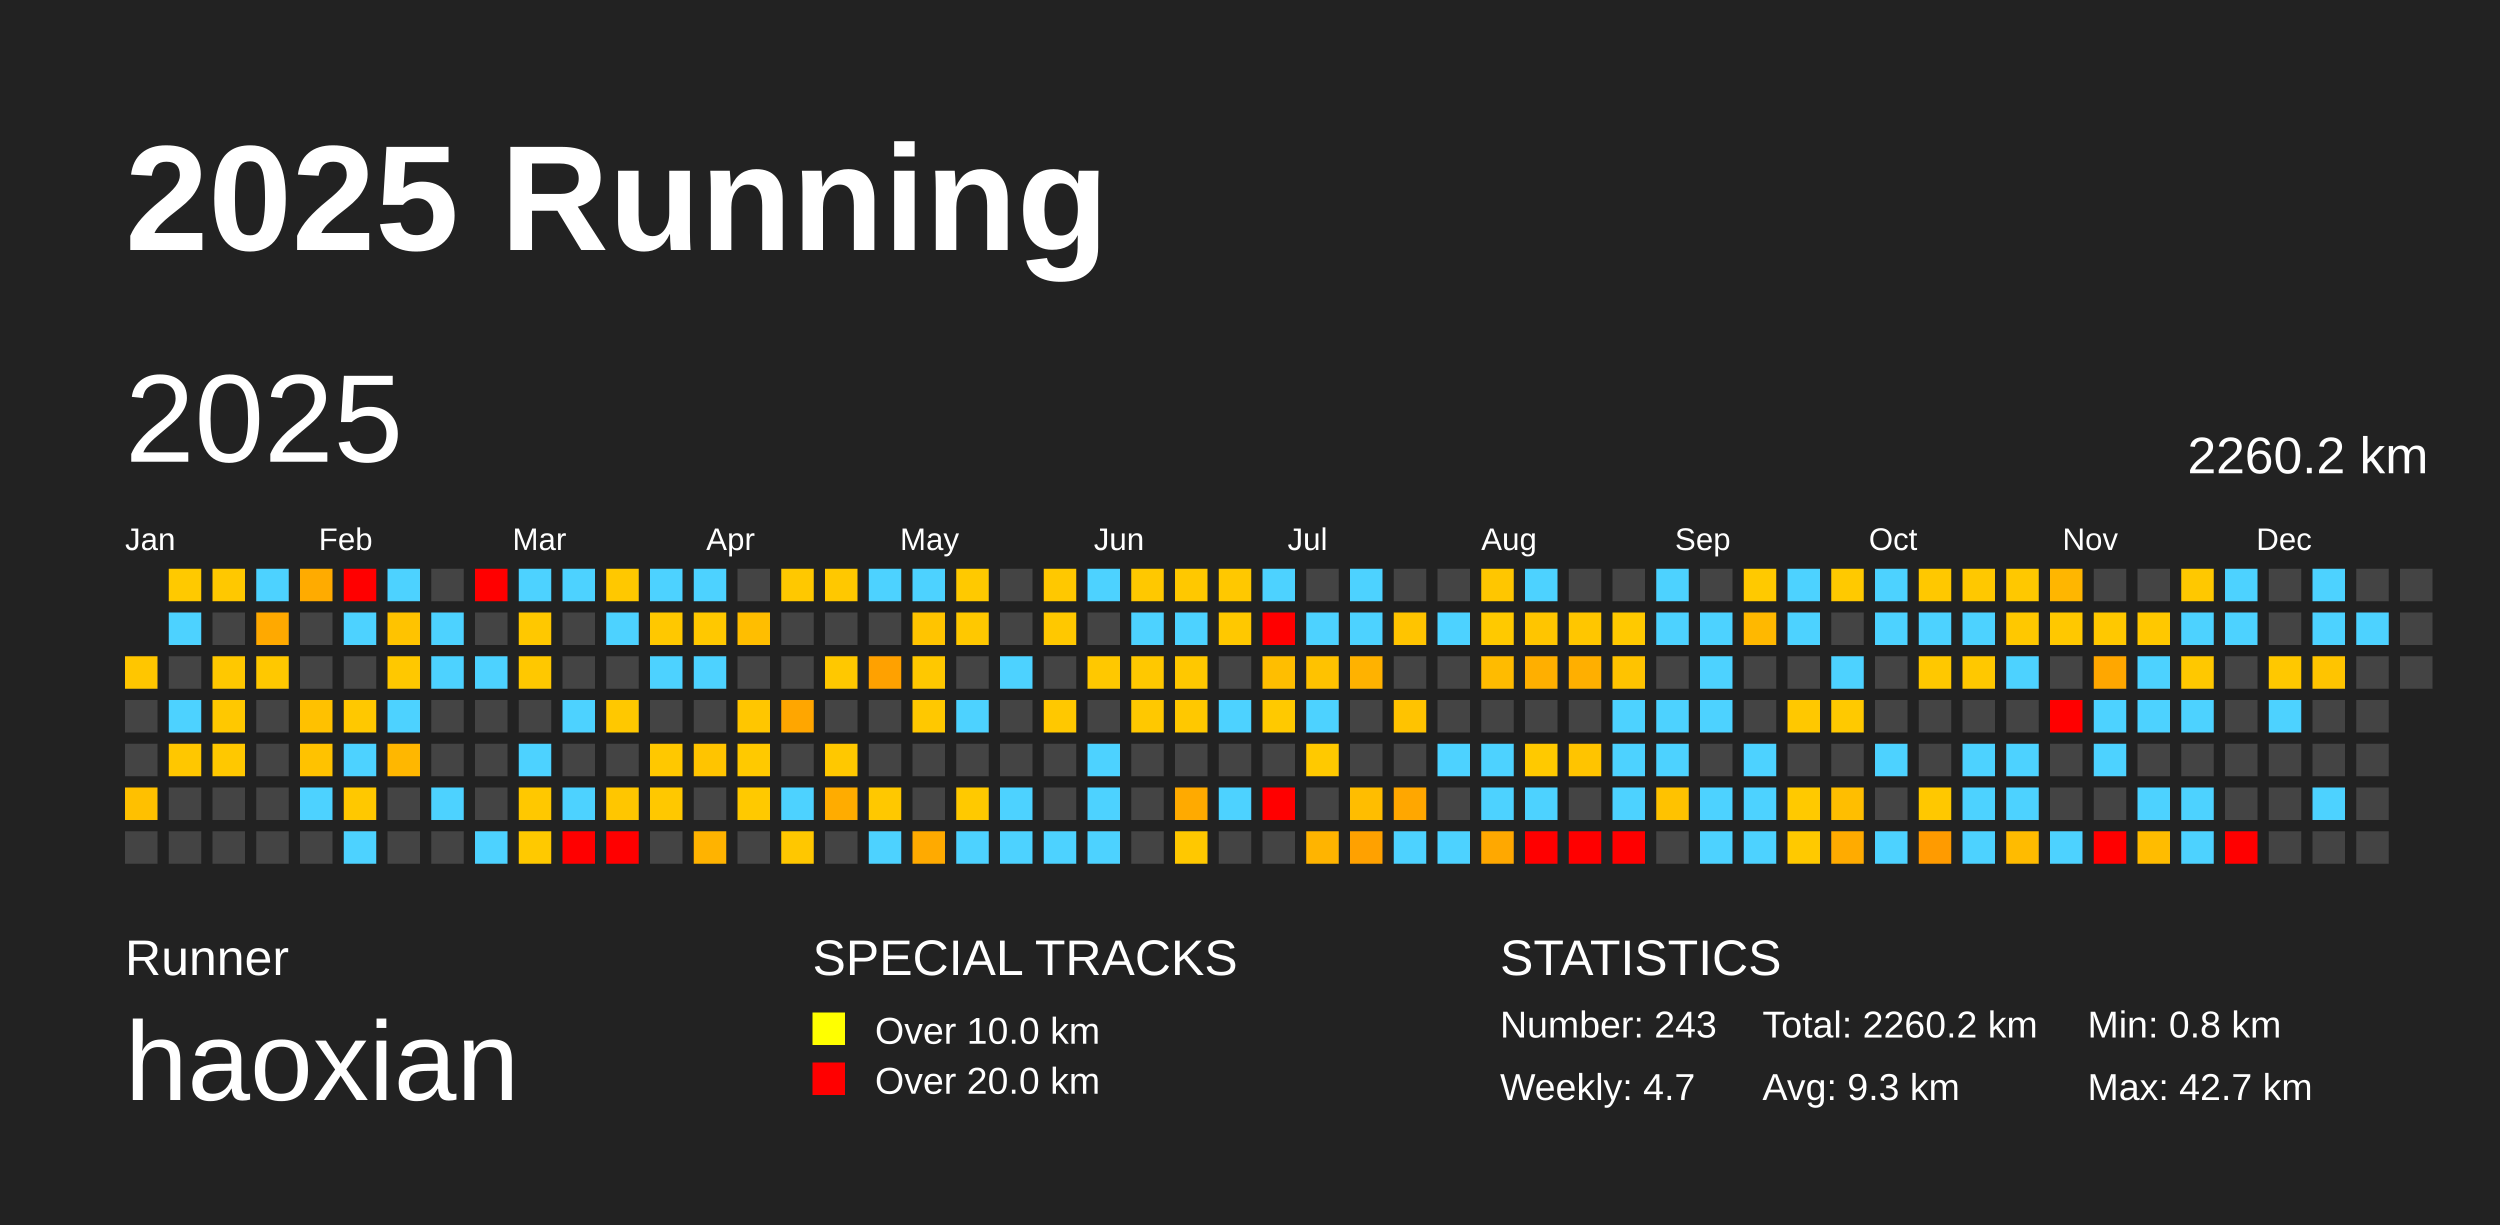
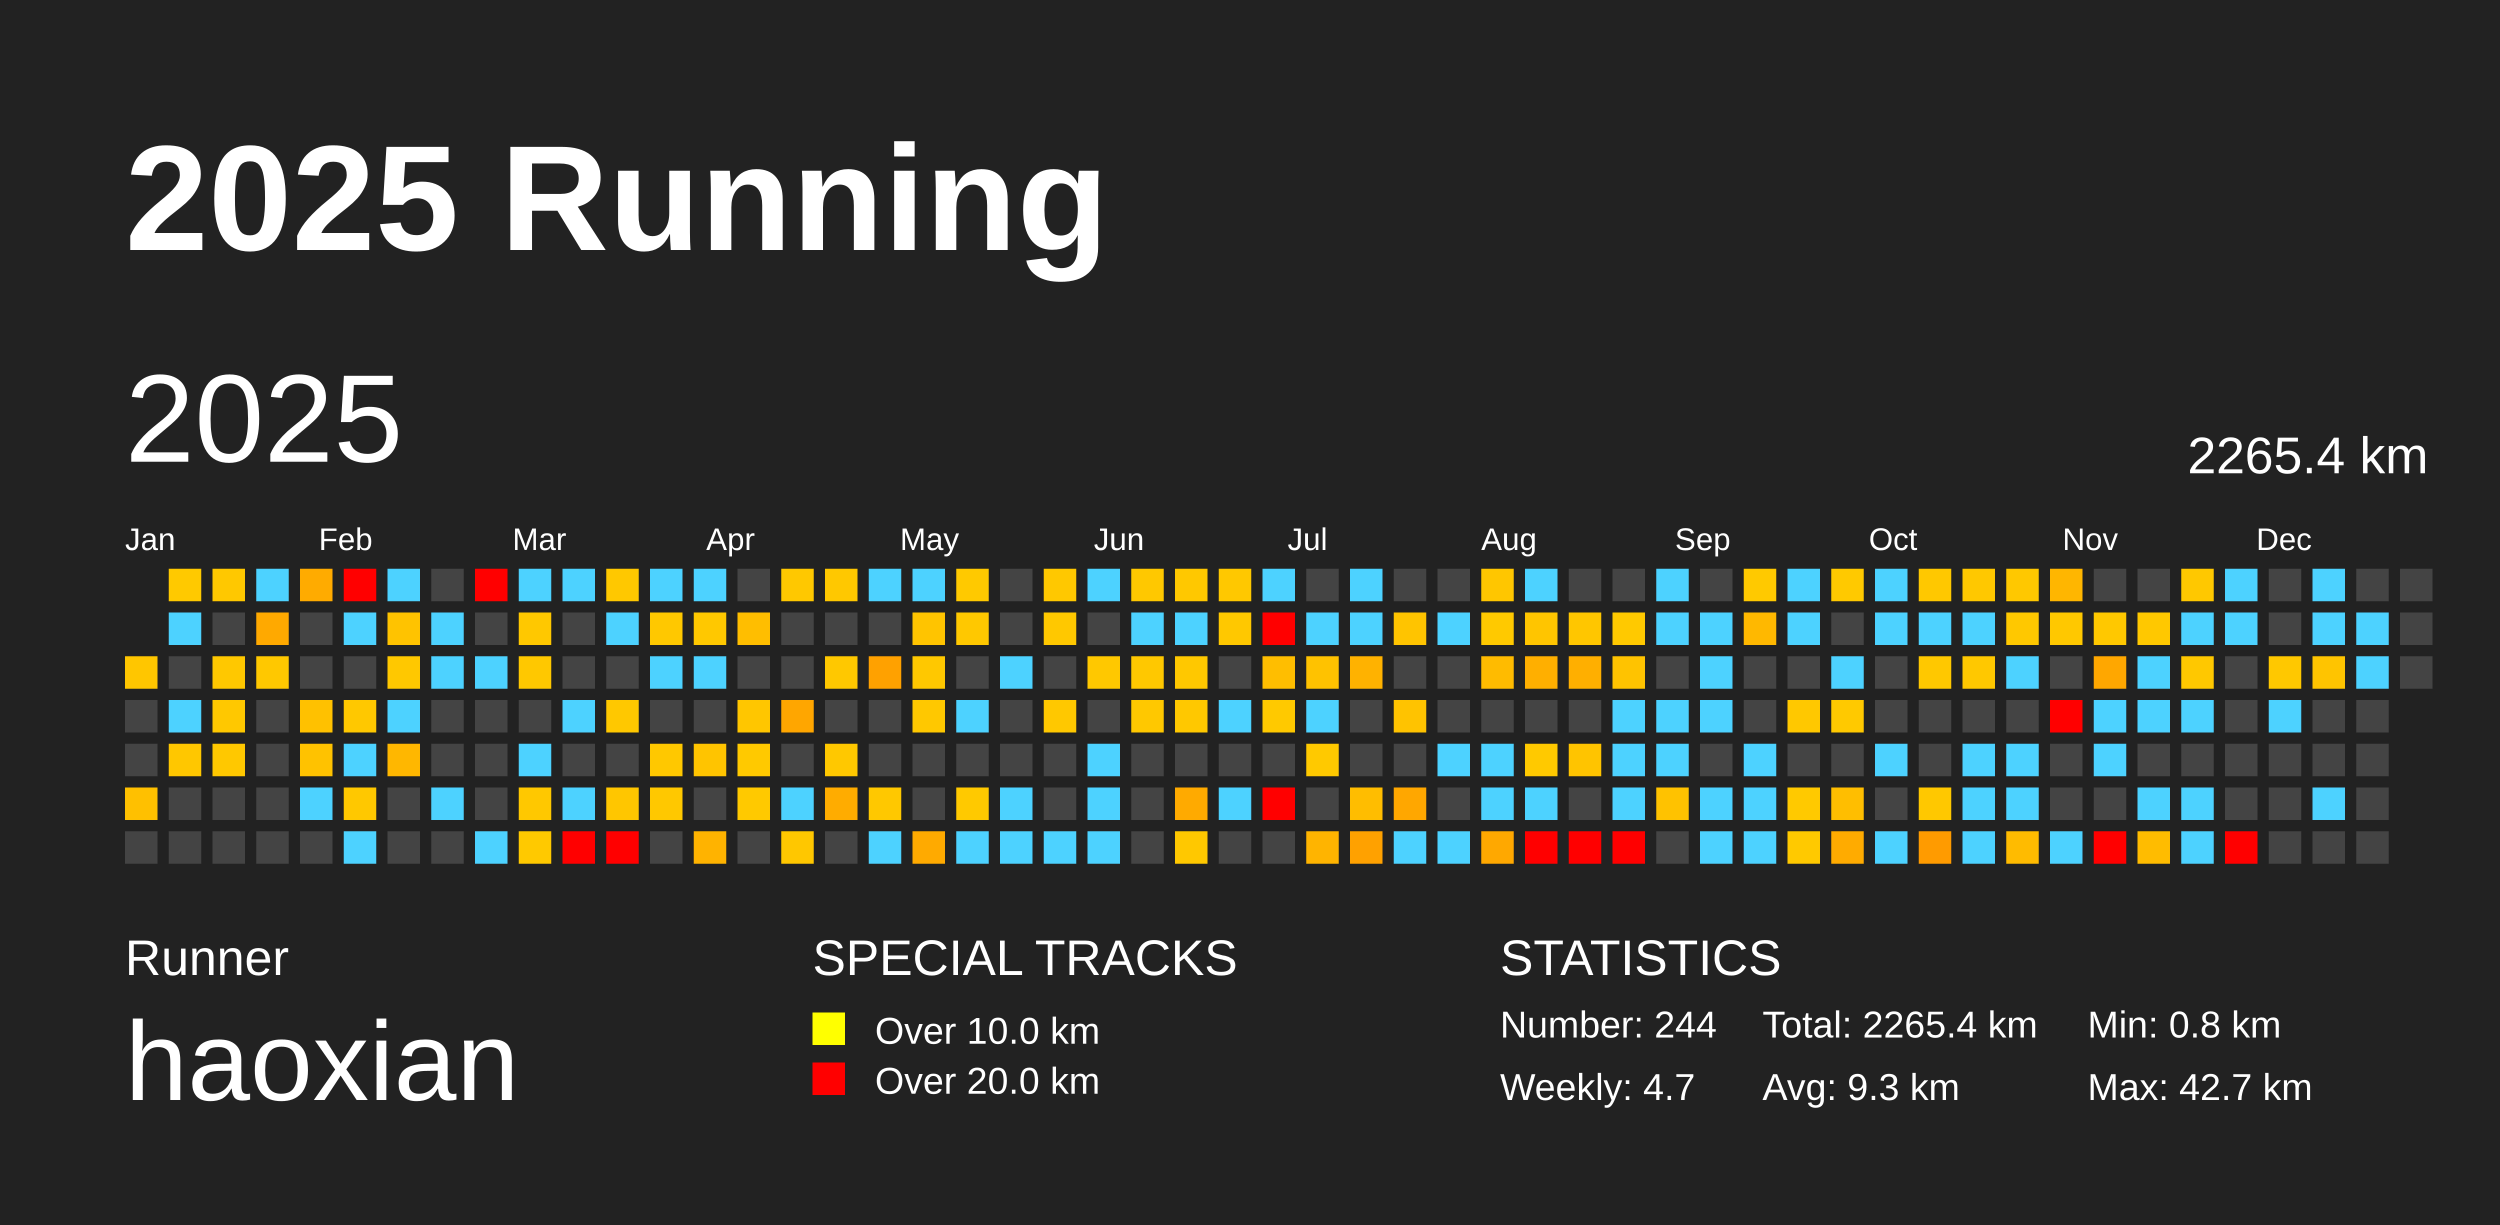
<svg xmlns="http://www.w3.org/2000/svg" baseProfile="full" height="98mm" version="1.1" viewBox="0,0,200,98" width="200mm">
  <defs />
  <rect fill="#222222" height="98" width="200" x="0" y="0" />
  <text fill="#FFFFFF" style="font-size:12px; font-family:Arial; font-weight:bold;" x="10" y="20">2025 Running</text>
  <text fill="#FFFFFF" style="font-size:4px; font-family:Arial" x="10" y="78">Runner</text>
  <text fill="#FFFFFF" style="font-size:9px; font-family:Arial" x="10" y="88">haoxian</text>
  <text fill="#FFFFFF" style="font-size:4px; font-family:Arial" x="65" y="78">SPECIAL TRACKS</text>
  <rect fill="yellow" height="2.6" width="2.6" x="65" y="81" />
  <text fill="#FFFFFF" style="font-size:3px; font-family:Arial" x="70" y="83.5">Over 10.0 km</text>
  <rect fill="red" height="2.6" width="2.6" x="65" y="85" />
  <text fill="#FFFFFF" style="font-size:3px; font-family:Arial" x="70" y="87.5">Over 20.0 km</text>
  <text fill="#FFFFFF" style="font-size:4px; font-family:Arial" x="120" y="78">STATISTICS</text>
-   <text fill="#FFFFFF" style="font-size:3px; font-family:Arial" x="120" y="83">Number: 243</text>
+   <text fill="#FFFFFF" style="font-size:3px; font-family:Arial" x="120" y="83">Number: 244</text>
  <text fill="#FFFFFF" style="font-size:3px; font-family:Arial" x="120" y="88">Weekly: 4.7</text>
-   <text fill="#FFFFFF" style="font-size:3px; font-family:Arial" x="141" y="83">Total: 2260.2 km</text>
+   <text fill="#FFFFFF" style="font-size:3px; font-family:Arial" x="141" y="83">Total: 2265.4 km</text>
  <text fill="#FFFFFF" style="font-size:3px; font-family:Arial" x="141" y="88">Avg: 9.3 km</text>
  <text fill="#FFFFFF" style="font-size:3px; font-family:Arial" x="167" y="83">Min: 0.8 km</text>
  <text fill="#FFFFFF" style="font-size:3px; font-family:Arial" x="167" y="88">Max: 42.7 km</text>
  <text dominant-baseline="hanging" fill="#FFFFFF" style="font-size:10.0px; font-family:Arial;" x="10" y="30">2025</text>
-   <text dominant-baseline="hanging" fill="#FFFFFF" style="font-size:4.125px; font-family:Arial;" x="175" y="35">2260.2 km</text>
+   <text dominant-baseline="hanging" fill="#FFFFFF" style="font-size:4.125px; font-family:Arial;" x="175" y="35">2265.4 km</text>
  <text fill="#FFFFFF" style="font-size:2.5px; font-family:Arial" x="10.0" y="44">Jan</text>
  <text fill="#FFFFFF" style="font-size:2.5px; font-family:Arial" x="25.5" y="44">Feb</text>
  <text fill="#FFFFFF" style="font-size:2.5px; font-family:Arial" x="41.0" y="44">Mar</text>
  <text fill="#FFFFFF" style="font-size:2.5px; font-family:Arial" x="56.5" y="44">Apr</text>
  <text fill="#FFFFFF" style="font-size:2.5px; font-family:Arial" x="72.0" y="44">May</text>
  <text fill="#FFFFFF" style="font-size:2.5px; font-family:Arial" x="87.5" y="44">Jun</text>
  <text fill="#FFFFFF" style="font-size:2.5px; font-family:Arial" x="103.0" y="44">Jul</text>
  <text fill="#FFFFFF" style="font-size:2.5px; font-family:Arial" x="118.5" y="44">Aug</text>
  <text fill="#FFFFFF" style="font-size:2.5px; font-family:Arial" x="134.0" y="44">Sep</text>
  <text fill="#FFFFFF" style="font-size:2.5px; font-family:Arial" x="149.5" y="44">Oct</text>
  <text fill="#FFFFFF" style="font-size:2.5px; font-family:Arial" x="165.0" y="44">Nov</text>
  <text fill="#FFFFFF" style="font-size:2.5px; font-family:Arial" x="180.5" y="44">Dec</text>
  <rect fill="#ffc600" height="2.6" width="2.6" x="10.0" y="52.5" />
  <rect fill="#444444" height="2.6" width="2.6" x="10.0" y="56.0" />
  <rect fill="#444444" height="2.6" width="2.6" x="10.0" y="59.5" />
  <rect fill="#ffc000" height="2.6" width="2.6" x="10.0" y="63.0" />
  <rect fill="#444444" height="2.6" width="2.6" x="10.0" y="66.5" />
  <rect fill="#ffc900" height="2.6" width="2.6" x="13.5" y="45.5" />
  <rect fill="#4dd2ff" height="2.6" width="2.6" x="13.5" y="49.0" />
  <rect fill="#444444" height="2.6" width="2.6" x="13.5" y="52.5" />
  <rect fill="#4dd2ff" height="2.6" width="2.6" x="13.5" y="56.0" />
  <rect fill="#ffc700" height="2.6" width="2.6" x="13.5" y="59.5" />
  <rect fill="#444444" height="2.6" width="2.6" x="13.5" y="63.0" />
  <rect fill="#444444" height="2.6" width="2.6" x="13.5" y="66.5" />
  <rect fill="#ffc800" height="2.6" width="2.6" x="17.0" y="45.5" />
  <rect fill="#444444" height="2.6" width="2.6" x="17.0" y="49.0" />
  <rect fill="#ffc800" height="2.6" width="2.6" x="17.0" y="52.5" />
  <rect fill="#ffc800" height="2.6" width="2.6" x="17.0" y="56.0" />
  <rect fill="#ffc800" height="2.6" width="2.6" x="17.0" y="59.5" />
  <rect fill="#444444" height="2.6" width="2.6" x="17.0" y="63.0" />
  <rect fill="#444444" height="2.6" width="2.6" x="17.0" y="66.5" />
  <rect fill="#4dd2ff" height="2.6" width="2.6" x="20.5" y="45.5" />
  <rect fill="#ffa900" height="2.6" width="2.6" x="20.5" y="49.0" />
  <rect fill="#ffc800" height="2.6" width="2.6" x="20.5" y="52.5" />
  <rect fill="#444444" height="2.6" width="2.6" x="20.5" y="56.0" />
  <rect fill="#444444" height="2.6" width="2.6" x="20.5" y="59.5" />
  <rect fill="#444444" height="2.6" width="2.6" x="20.5" y="63.0" />
  <rect fill="#444444" height="2.6" width="2.6" x="20.5" y="66.5" />
  <rect fill="#ffab00" height="2.6" width="2.6" x="24.0" y="45.5" />
  <rect fill="#444444" height="2.6" width="2.6" x="24.0" y="49.0" />
  <rect fill="#444444" height="2.6" width="2.6" x="24.0" y="52.5" />
  <rect fill="#ffc100" height="2.6" width="2.6" x="24.0" y="56.0" />
  <rect fill="#ffc200" height="2.6" width="2.6" x="24.0" y="59.5" />
  <rect fill="#4dd2ff" height="2.6" width="2.6" x="24.0" y="63.0" />
  <rect fill="#444444" height="2.6" width="2.6" x="24.0" y="66.5" />
  <rect fill="red" height="2.6" width="2.6" x="27.5" y="45.5" />
  <rect fill="#4dd2ff" height="2.6" width="2.6" x="27.5" y="49.0" />
  <rect fill="#444444" height="2.6" width="2.6" x="27.5" y="52.5" />
  <rect fill="#ffc800" height="2.6" width="2.6" x="27.5" y="56.0" />
  <rect fill="#4dd2ff" height="2.6" width="2.6" x="27.5" y="59.5" />
  <rect fill="#ffc800" height="2.6" width="2.6" x="27.5" y="63.0" />
  <rect fill="#4dd2ff" height="2.6" width="2.6" x="27.5" y="66.5" />
  <rect fill="#4dd2ff" height="2.6" width="2.6" x="31.0" y="45.5" />
  <rect fill="#ffc300" height="2.6" width="2.6" x="31.0" y="49.0" />
  <rect fill="#ffc800" height="2.6" width="2.6" x="31.0" y="52.5" />
  <rect fill="#4dd2ff" height="2.6" width="2.6" x="31.0" y="56.0" />
  <rect fill="#ffb700" height="2.6" width="2.6" x="31.0" y="59.5" />
  <rect fill="#444444" height="2.6" width="2.6" x="31.0" y="63.0" />
  <rect fill="#444444" height="2.6" width="2.6" x="31.0" y="66.5" />
  <rect fill="#444444" height="2.6" width="2.6" x="34.5" y="45.5" />
  <rect fill="#4dd2ff" height="2.6" width="2.6" x="34.5" y="49.0" />
  <rect fill="#4dd2ff" height="2.6" width="2.6" x="34.5" y="52.5" />
  <rect fill="#444444" height="2.6" width="2.6" x="34.5" y="56.0" />
  <rect fill="#444444" height="2.6" width="2.6" x="34.5" y="59.5" />
  <rect fill="#4dd2ff" height="2.6" width="2.6" x="34.5" y="63.0" />
  <rect fill="#444444" height="2.6" width="2.6" x="34.5" y="66.5" />
  <rect fill="red" height="2.6" width="2.6" x="38.0" y="45.5" />
  <rect fill="#444444" height="2.6" width="2.6" x="38.0" y="49.0" />
  <rect fill="#4dd2ff" height="2.6" width="2.6" x="38.0" y="52.5" />
  <rect fill="#444444" height="2.6" width="2.6" x="38.0" y="56.0" />
  <rect fill="#444444" height="2.6" width="2.6" x="38.0" y="59.5" />
  <rect fill="#444444" height="2.6" width="2.6" x="38.0" y="63.0" />
  <rect fill="#4dd2ff" height="2.6" width="2.6" x="38.0" y="66.5" />
  <rect fill="#4dd2ff" height="2.6" width="2.6" x="41.5" y="45.5" />
  <rect fill="#ffc800" height="2.6" width="2.6" x="41.5" y="49.0" />
  <rect fill="#ffc800" height="2.6" width="2.6" x="41.5" y="52.5" />
  <rect fill="#444444" height="2.6" width="2.6" x="41.5" y="56.0" />
  <rect fill="#4dd2ff" height="2.6" width="2.6" x="41.5" y="59.5" />
  <rect fill="#ffc800" height="2.6" width="2.6" x="41.5" y="63.0" />
  <rect fill="#ffc900" height="2.6" width="2.6" x="41.5" y="66.5" />
  <rect fill="#4dd2ff" height="2.6" width="2.6" x="45.0" y="45.5" />
  <rect fill="#444444" height="2.6" width="2.6" x="45.0" y="49.0" />
  <rect fill="#444444" height="2.6" width="2.6" x="45.0" y="52.5" />
  <rect fill="#4dd2ff" height="2.6" width="2.6" x="45.0" y="56.0" />
  <rect fill="#444444" height="2.6" width="2.6" x="45.0" y="59.5" />
  <rect fill="#4dd2ff" height="2.6" width="2.6" x="45.0" y="63.0" />
  <rect fill="red" height="2.6" width="2.6" x="45.0" y="66.5" />
  <rect fill="#ffc800" height="2.6" width="2.6" x="48.5" y="45.5" />
  <rect fill="#4dd2ff" height="2.6" width="2.6" x="48.5" y="49.0" />
  <rect fill="#444444" height="2.6" width="2.6" x="48.5" y="52.5" />
  <rect fill="#ffc800" height="2.6" width="2.6" x="48.5" y="56.0" />
  <rect fill="#444444" height="2.6" width="2.6" x="48.5" y="59.5" />
  <rect fill="#ffc600" height="2.6" width="2.6" x="48.5" y="63.0" />
  <rect fill="red" height="2.6" width="2.6" x="48.5" y="66.5" />
  <rect fill="#4dd2ff" height="2.6" width="2.6" x="52.0" y="45.5" />
  <rect fill="#ffc800" height="2.6" width="2.6" x="52.0" y="49.0" />
  <rect fill="#4dd2ff" height="2.6" width="2.6" x="52.0" y="52.5" />
  <rect fill="#444444" height="2.6" width="2.6" x="52.0" y="56.0" />
  <rect fill="#ffc800" height="2.6" width="2.6" x="52.0" y="59.5" />
  <rect fill="#ffc800" height="2.6" width="2.6" x="52.0" y="63.0" />
  <rect fill="#444444" height="2.6" width="2.6" x="52.0" y="66.5" />
  <rect fill="#4dd2ff" height="2.6" width="2.6" x="55.5" y="45.5" />
  <rect fill="#ffc800" height="2.6" width="2.6" x="55.5" y="49.0" />
  <rect fill="#4dd2ff" height="2.6" width="2.6" x="55.5" y="52.5" />
  <rect fill="#444444" height="2.6" width="2.6" x="55.5" y="56.0" />
  <rect fill="#ffc400" height="2.6" width="2.6" x="55.5" y="59.5" />
  <rect fill="#444444" height="2.6" width="2.6" x="55.5" y="63.0" />
  <rect fill="#ffb300" height="2.6" width="2.6" x="55.5" y="66.5" />
  <rect fill="#444444" height="2.6" width="2.6" x="59.0" y="45.5" />
  <rect fill="#ffbe00" height="2.6" width="2.6" x="59.0" y="49.0" />
  <rect fill="#444444" height="2.6" width="2.6" x="59.0" y="52.5" />
  <rect fill="#ffc600" height="2.6" width="2.6" x="59.0" y="56.0" />
  <rect fill="#ffc900" height="2.6" width="2.6" x="59.0" y="59.5" />
  <rect fill="#ffc900" height="2.6" width="2.6" x="59.0" y="63.0" />
  <rect fill="#444444" height="2.6" width="2.6" x="59.0" y="66.5" />
  <rect fill="#ffc800" height="2.6" width="2.6" x="62.5" y="45.5" />
  <rect fill="#444444" height="2.6" width="2.6" x="62.5" y="49.0" />
  <rect fill="#444444" height="2.6" width="2.6" x="62.5" y="52.5" />
  <rect fill="#ffa600" height="2.6" width="2.6" x="62.5" y="56.0" />
  <rect fill="#444444" height="2.6" width="2.6" x="62.5" y="59.5" />
  <rect fill="#4dd2ff" height="2.6" width="2.6" x="62.5" y="63.0" />
  <rect fill="#ffc700" height="2.6" width="2.6" x="62.5" y="66.5" />
  <rect fill="#ffc800" height="2.6" width="2.6" x="66.0" y="45.5" />
  <rect fill="#444444" height="2.6" width="2.6" x="66.0" y="49.0" />
  <rect fill="#ffc800" height="2.6" width="2.6" x="66.0" y="52.5" />
  <rect fill="#444444" height="2.6" width="2.6" x="66.0" y="56.0" />
  <rect fill="#ffc800" height="2.6" width="2.6" x="66.0" y="59.5" />
  <rect fill="#ffac00" height="2.6" width="2.6" x="66.0" y="63.0" />
  <rect fill="#444444" height="2.6" width="2.6" x="66.0" y="66.5" />
  <rect fill="#4dd2ff" height="2.6" width="2.6" x="69.5" y="45.5" />
  <rect fill="#444444" height="2.6" width="2.6" x="69.5" y="49.0" />
  <rect fill="#ffa100" height="2.6" width="2.6" x="69.5" y="52.5" />
  <rect fill="#444444" height="2.6" width="2.6" x="69.5" y="56.0" />
  <rect fill="#444444" height="2.6" width="2.6" x="69.5" y="59.5" />
  <rect fill="#ffc800" height="2.6" width="2.6" x="69.5" y="63.0" />
  <rect fill="#4dd2ff" height="2.6" width="2.6" x="69.5" y="66.5" />
  <rect fill="#4dd2ff" height="2.6" width="2.6" x="73.0" y="45.5" />
  <rect fill="#ffc400" height="2.6" width="2.6" x="73.0" y="49.0" />
  <rect fill="#ffc800" height="2.6" width="2.6" x="73.0" y="52.5" />
  <rect fill="#ffc800" height="2.6" width="2.6" x="73.0" y="56.0" />
  <rect fill="#444444" height="2.6" width="2.6" x="73.0" y="59.5" />
  <rect fill="#444444" height="2.6" width="2.6" x="73.0" y="63.0" />
  <rect fill="#ffaa00" height="2.6" width="2.6" x="73.0" y="66.5" />
  <rect fill="#ffc900" height="2.6" width="2.6" x="76.5" y="45.5" />
  <rect fill="#ffc800" height="2.6" width="2.6" x="76.5" y="49.0" />
  <rect fill="#444444" height="2.6" width="2.6" x="76.5" y="52.5" />
  <rect fill="#4dd2ff" height="2.6" width="2.6" x="76.5" y="56.0" />
  <rect fill="#444444" height="2.6" width="2.6" x="76.5" y="59.5" />
  <rect fill="#ffc900" height="2.6" width="2.6" x="76.5" y="63.0" />
  <rect fill="#4dd2ff" height="2.6" width="2.6" x="76.5" y="66.5" />
  <rect fill="#444444" height="2.6" width="2.6" x="80.0" y="45.5" />
  <rect fill="#444444" height="2.6" width="2.6" x="80.0" y="49.0" />
  <rect fill="#4dd2ff" height="2.6" width="2.6" x="80.0" y="52.5" />
  <rect fill="#444444" height="2.6" width="2.6" x="80.0" y="56.0" />
  <rect fill="#444444" height="2.6" width="2.6" x="80.0" y="59.5" />
  <rect fill="#4dd2ff" height="2.6" width="2.6" x="80.0" y="63.0" />
  <rect fill="#4dd2ff" height="2.6" width="2.6" x="80.0" y="66.5" />
  <rect fill="#ffc800" height="2.6" width="2.6" x="83.5" y="45.5" />
  <rect fill="#ffc800" height="2.6" width="2.6" x="83.5" y="49.0" />
  <rect fill="#444444" height="2.6" width="2.6" x="83.5" y="52.5" />
  <rect fill="#ffc800" height="2.6" width="2.6" x="83.5" y="56.0" />
  <rect fill="#444444" height="2.6" width="2.6" x="83.5" y="59.5" />
  <rect fill="#444444" height="2.6" width="2.6" x="83.5" y="63.0" />
  <rect fill="#4dd2ff" height="2.6" width="2.6" x="83.5" y="66.5" />
  <rect fill="#4dd2ff" height="2.6" width="2.6" x="87.0" y="45.5" />
  <rect fill="#444444" height="2.6" width="2.6" x="87.0" y="49.0" />
  <rect fill="#ffc800" height="2.6" width="2.6" x="87.0" y="52.5" />
  <rect fill="#444444" height="2.6" width="2.6" x="87.0" y="56.0" />
  <rect fill="#4dd2ff" height="2.6" width="2.6" x="87.0" y="59.5" />
  <rect fill="#4dd2ff" height="2.6" width="2.6" x="87.0" y="63.0" />
  <rect fill="#4dd2ff" height="2.6" width="2.6" x="87.0" y="66.5" />
  <rect fill="#ffc800" height="2.6" width="2.6" x="90.5" y="45.5" />
  <rect fill="#4dd2ff" height="2.6" width="2.6" x="90.5" y="49.0" />
  <rect fill="#ffc800" height="2.6" width="2.6" x="90.5" y="52.5" />
  <rect fill="#ffc800" height="2.6" width="2.6" x="90.5" y="56.0" />
  <rect fill="#444444" height="2.6" width="2.6" x="90.5" y="59.5" />
  <rect fill="#444444" height="2.6" width="2.6" x="90.5" y="63.0" />
  <rect fill="#444444" height="2.6" width="2.6" x="90.5" y="66.5" />
  <rect fill="#ffc800" height="2.6" width="2.6" x="94.0" y="45.5" />
  <rect fill="#4dd2ff" height="2.6" width="2.6" x="94.0" y="49.0" />
  <rect fill="#ffc800" height="2.6" width="2.6" x="94.0" y="52.5" />
  <rect fill="#ffc800" height="2.6" width="2.6" x="94.0" y="56.0" />
  <rect fill="#444444" height="2.6" width="2.6" x="94.0" y="59.5" />
  <rect fill="#ffaa00" height="2.6" width="2.6" x="94.0" y="63.0" />
  <rect fill="#ffc800" height="2.6" width="2.6" x="94.0" y="66.5" />
  <rect fill="#ffc800" height="2.6" width="2.6" x="97.5" y="45.5" />
  <rect fill="#ffc800" height="2.6" width="2.6" x="97.5" y="49.0" />
  <rect fill="#444444" height="2.6" width="2.6" x="97.5" y="52.5" />
  <rect fill="#4dd2ff" height="2.6" width="2.6" x="97.5" y="56.0" />
  <rect fill="#444444" height="2.6" width="2.6" x="97.5" y="59.5" />
  <rect fill="#4dd2ff" height="2.6" width="2.6" x="97.5" y="63.0" />
  <rect fill="#444444" height="2.6" width="2.6" x="97.5" y="66.5" />
  <rect fill="#4dd2ff" height="2.6" width="2.6" x="101.0" y="45.5" />
  <rect fill="red" height="2.6" width="2.6" x="101.0" y="49.0" />
  <rect fill="#ffbe00" height="2.6" width="2.6" x="101.0" y="52.5" />
  <rect fill="#ffc900" height="2.6" width="2.6" x="101.0" y="56.0" />
  <rect fill="#444444" height="2.6" width="2.6" x="101.0" y="59.5" />
  <rect fill="red" height="2.6" width="2.6" x="101.0" y="63.0" />
  <rect fill="#444444" height="2.6" width="2.6" x="101.0" y="66.5" />
  <rect fill="#444444" height="2.6" width="2.6" x="104.5" y="45.5" />
  <rect fill="#4dd2ff" height="2.6" width="2.6" x="104.5" y="49.0" />
  <rect fill="#ffc200" height="2.6" width="2.6" x="104.5" y="52.5" />
  <rect fill="#4dd2ff" height="2.6" width="2.6" x="104.5" y="56.0" />
  <rect fill="#ffc900" height="2.6" width="2.6" x="104.5" y="59.5" />
  <rect fill="#444444" height="2.6" width="2.6" x="104.5" y="63.0" />
  <rect fill="#ffb400" height="2.6" width="2.6" x="104.5" y="66.5" />
  <rect fill="#4dd2ff" height="2.6" width="2.6" x="108.0" y="45.5" />
  <rect fill="#4dd2ff" height="2.6" width="2.6" x="108.0" y="49.0" />
  <rect fill="#ffb200" height="2.6" width="2.6" x="108.0" y="52.5" />
  <rect fill="#444444" height="2.6" width="2.6" x="108.0" y="56.0" />
  <rect fill="#444444" height="2.6" width="2.6" x="108.0" y="59.5" />
  <rect fill="#ffbd00" height="2.6" width="2.6" x="108.0" y="63.0" />
  <rect fill="#ffa100" height="2.6" width="2.6" x="108.0" y="66.5" />
  <rect fill="#444444" height="2.6" width="2.6" x="111.5" y="45.5" />
  <rect fill="#ffc400" height="2.6" width="2.6" x="111.5" y="49.0" />
  <rect fill="#444444" height="2.6" width="2.6" x="111.5" y="52.5" />
  <rect fill="#ffc300" height="2.6" width="2.6" x="111.5" y="56.0" />
  <rect fill="#444444" height="2.6" width="2.6" x="111.5" y="59.5" />
  <rect fill="#ffa700" height="2.6" width="2.6" x="111.5" y="63.0" />
  <rect fill="#4dd2ff" height="2.6" width="2.6" x="111.5" y="66.5" />
  <rect fill="#444444" height="2.6" width="2.6" x="115.0" y="45.5" />
  <rect fill="#4dd2ff" height="2.6" width="2.6" x="115.0" y="49.0" />
  <rect fill="#444444" height="2.6" width="2.6" x="115.0" y="52.5" />
  <rect fill="#444444" height="2.6" width="2.6" x="115.0" y="56.0" />
  <rect fill="#4dd2ff" height="2.6" width="2.6" x="115.0" y="59.5" />
  <rect fill="#444444" height="2.6" width="2.6" x="115.0" y="63.0" />
  <rect fill="#4dd2ff" height="2.6" width="2.6" x="115.0" y="66.5" />
  <rect fill="#ffc600" height="2.6" width="2.6" x="118.5" y="45.5" />
  <rect fill="#ffc900" height="2.6" width="2.6" x="118.5" y="49.0" />
  <rect fill="#ffbb00" height="2.6" width="2.6" x="118.5" y="52.5" />
  <rect fill="#444444" height="2.6" width="2.6" x="118.5" y="56.0" />
  <rect fill="#4dd2ff" height="2.6" width="2.6" x="118.5" y="59.5" />
  <rect fill="#4dd2ff" height="2.6" width="2.6" x="118.5" y="63.0" />
  <rect fill="#ffa800" height="2.6" width="2.6" x="118.5" y="66.5" />
  <rect fill="#4dd2ff" height="2.6" width="2.6" x="122.0" y="45.5" />
  <rect fill="#ffc500" height="2.6" width="2.6" x="122.0" y="49.0" />
  <rect fill="#ffaf00" height="2.6" width="2.6" x="122.0" y="52.5" />
  <rect fill="#444444" height="2.6" width="2.6" x="122.0" y="56.0" />
  <rect fill="#ffc900" height="2.6" width="2.6" x="122.0" y="59.5" />
  <rect fill="#4dd2ff" height="2.6" width="2.6" x="122.0" y="63.0" />
  <rect fill="red" height="2.6" width="2.6" x="122.0" y="66.5" />
  <rect fill="#444444" height="2.6" width="2.6" x="125.5" y="45.5" />
  <rect fill="#ffc600" height="2.6" width="2.6" x="125.5" y="49.0" />
  <rect fill="#ffaf00" height="2.6" width="2.6" x="125.5" y="52.5" />
  <rect fill="#444444" height="2.6" width="2.6" x="125.5" y="56.0" />
  <rect fill="#ffc400" height="2.6" width="2.6" x="125.5" y="59.5" />
  <rect fill="#444444" height="2.6" width="2.6" x="125.5" y="63.0" />
  <rect fill="red" height="2.6" width="2.6" x="125.5" y="66.5" />
  <rect fill="#444444" height="2.6" width="2.6" x="129.0" y="45.5" />
  <rect fill="#ffc900" height="2.6" width="2.6" x="129.0" y="49.0" />
  <rect fill="#ffc300" height="2.6" width="2.6" x="129.0" y="52.5" />
  <rect fill="#4dd2ff" height="2.6" width="2.6" x="129.0" y="56.0" />
  <rect fill="#4dd2ff" height="2.6" width="2.6" x="129.0" y="59.5" />
  <rect fill="#4dd2ff" height="2.6" width="2.6" x="129.0" y="63.0" />
  <rect fill="red" height="2.6" width="2.6" x="129.0" y="66.5" />
  <rect fill="#4dd2ff" height="2.6" width="2.6" x="132.5" y="45.5" />
  <rect fill="#4dd2ff" height="2.6" width="2.6" x="132.5" y="49.0" />
  <rect fill="#444444" height="2.6" width="2.6" x="132.5" y="52.5" />
  <rect fill="#4dd2ff" height="2.6" width="2.6" x="132.5" y="56.0" />
  <rect fill="#4dd2ff" height="2.6" width="2.6" x="132.5" y="59.5" />
  <rect fill="#ffc200" height="2.6" width="2.6" x="132.5" y="63.0" />
  <rect fill="#444444" height="2.6" width="2.6" x="132.5" y="66.5" />
  <rect fill="#444444" height="2.6" width="2.6" x="136.0" y="45.5" />
  <rect fill="#4dd2ff" height="2.6" width="2.6" x="136.0" y="49.0" />
  <rect fill="#4dd2ff" height="2.6" width="2.6" x="136.0" y="52.5" />
  <rect fill="#4dd2ff" height="2.6" width="2.6" x="136.0" y="56.0" />
  <rect fill="#444444" height="2.6" width="2.6" x="136.0" y="59.5" />
  <rect fill="#4dd2ff" height="2.6" width="2.6" x="136.0" y="63.0" />
  <rect fill="#4dd2ff" height="2.6" width="2.6" x="136.0" y="66.5" />
  <rect fill="#ffc900" height="2.6" width="2.6" x="139.5" y="45.5" />
  <rect fill="#ffb800" height="2.6" width="2.6" x="139.5" y="49.0" />
  <rect fill="#444444" height="2.6" width="2.6" x="139.5" y="52.5" />
  <rect fill="#444444" height="2.6" width="2.6" x="139.5" y="56.0" />
  <rect fill="#4dd2ff" height="2.6" width="2.6" x="139.5" y="59.5" />
  <rect fill="#4dd2ff" height="2.6" width="2.6" x="139.5" y="63.0" />
  <rect fill="#4dd2ff" height="2.6" width="2.6" x="139.5" y="66.5" />
  <rect fill="#4dd2ff" height="2.6" width="2.6" x="143.0" y="45.5" />
  <rect fill="#4dd2ff" height="2.6" width="2.6" x="143.0" y="49.0" />
  <rect fill="#444444" height="2.6" width="2.6" x="143.0" y="52.5" />
  <rect fill="#ffc800" height="2.6" width="2.6" x="143.0" y="56.0" />
  <rect fill="#444444" height="2.6" width="2.6" x="143.0" y="59.5" />
  <rect fill="#ffc900" height="2.6" width="2.6" x="143.0" y="63.0" />
  <rect fill="#ffc900" height="2.6" width="2.6" x="143.0" y="66.5" />
  <rect fill="#ffc900" height="2.6" width="2.6" x="146.5" y="45.5" />
  <rect fill="#444444" height="2.6" width="2.6" x="146.5" y="49.0" />
  <rect fill="#4dd2ff" height="2.6" width="2.6" x="146.5" y="52.5" />
  <rect fill="#ffc900" height="2.6" width="2.6" x="146.5" y="56.0" />
  <rect fill="#444444" height="2.6" width="2.6" x="146.5" y="59.5" />
  <rect fill="#ffbe00" height="2.6" width="2.6" x="146.5" y="63.0" />
  <rect fill="#ffab00" height="2.6" width="2.6" x="146.5" y="66.5" />
  <rect fill="#4dd2ff" height="2.6" width="2.6" x="150.0" y="45.5" />
  <rect fill="#4dd2ff" height="2.6" width="2.6" x="150.0" y="49.0" />
  <rect fill="#444444" height="2.6" width="2.6" x="150.0" y="52.5" />
  <rect fill="#444444" height="2.6" width="2.6" x="150.0" y="56.0" />
  <rect fill="#4dd2ff" height="2.6" width="2.6" x="150.0" y="59.5" />
  <rect fill="#444444" height="2.6" width="2.6" x="150.0" y="63.0" />
  <rect fill="#4dd2ff" height="2.6" width="2.6" x="150.0" y="66.5" />
  <rect fill="#ffc800" height="2.6" width="2.6" x="153.5" y="45.5" />
  <rect fill="#4dd2ff" height="2.6" width="2.6" x="153.5" y="49.0" />
  <rect fill="#ffc800" height="2.6" width="2.6" x="153.5" y="52.5" />
  <rect fill="#444444" height="2.6" width="2.6" x="153.5" y="56.0" />
  <rect fill="#444444" height="2.6" width="2.6" x="153.5" y="59.5" />
  <rect fill="#ffc800" height="2.6" width="2.6" x="153.5" y="63.0" />
  <rect fill="#ff9b00" height="2.6" width="2.6" x="153.5" y="66.5" />
  <rect fill="#ffc800" height="2.6" width="2.6" x="157.0" y="45.5" />
  <rect fill="#4dd2ff" height="2.6" width="2.6" x="157.0" y="49.0" />
  <rect fill="#ffc800" height="2.6" width="2.6" x="157.0" y="52.5" />
  <rect fill="#444444" height="2.6" width="2.6" x="157.0" y="56.0" />
  <rect fill="#4dd2ff" height="2.6" width="2.6" x="157.0" y="59.5" />
  <rect fill="#4dd2ff" height="2.6" width="2.6" x="157.0" y="63.0" />
  <rect fill="#4dd2ff" height="2.6" width="2.6" x="157.0" y="66.5" />
  <rect fill="#ffc800" height="2.6" width="2.6" x="160.5" y="45.5" />
  <rect fill="#ffc800" height="2.6" width="2.6" x="160.5" y="49.0" />
  <rect fill="#4dd2ff" height="2.6" width="2.6" x="160.5" y="52.5" />
  <rect fill="#444444" height="2.6" width="2.6" x="160.5" y="56.0" />
  <rect fill="#4dd2ff" height="2.6" width="2.6" x="160.5" y="59.5" />
  <rect fill="#4dd2ff" height="2.6" width="2.6" x="160.5" y="63.0" />
  <rect fill="#ffbb00" height="2.6" width="2.6" x="160.5" y="66.5" />
  <rect fill="#ffb600" height="2.6" width="2.6" x="164.0" y="45.5" />
  <rect fill="#ffc800" height="2.6" width="2.6" x="164.0" y="49.0" />
  <rect fill="#444444" height="2.6" width="2.6" x="164.0" y="52.5" />
  <rect fill="red" height="2.6" width="2.6" x="164.0" y="56.0" />
  <rect fill="#444444" height="2.6" width="2.6" x="164.0" y="59.5" />
  <rect fill="#444444" height="2.6" width="2.6" x="164.0" y="63.0" />
  <rect fill="#4dd2ff" height="2.6" width="2.6" x="164.0" y="66.5" />
  <rect fill="#444444" height="2.6" width="2.6" x="167.5" y="45.5" />
  <rect fill="#ffc800" height="2.6" width="2.6" x="167.5" y="49.0" />
  <rect fill="#ffa700" height="2.6" width="2.6" x="167.5" y="52.5" />
  <rect fill="#4dd2ff" height="2.6" width="2.6" x="167.5" y="56.0" />
  <rect fill="#4dd2ff" height="2.6" width="2.6" x="167.5" y="59.5" />
  <rect fill="#444444" height="2.6" width="2.6" x="167.5" y="63.0" />
  <rect fill="red" height="2.6" width="2.6" x="167.5" y="66.5" />
  <rect fill="#444444" height="2.6" width="2.6" x="171.0" y="45.5" />
  <rect fill="#ffc800" height="2.6" width="2.6" x="171.0" y="49.0" />
  <rect fill="#4dd2ff" height="2.6" width="2.6" x="171.0" y="52.5" />
  <rect fill="#4dd2ff" height="2.6" width="2.6" x="171.0" y="56.0" />
  <rect fill="#444444" height="2.6" width="2.6" x="171.0" y="59.5" />
  <rect fill="#4dd2ff" height="2.6" width="2.6" x="171.0" y="63.0" />
  <rect fill="#ffbc00" height="2.6" width="2.6" x="171.0" y="66.5" />
  <rect fill="#ffc800" height="2.6" width="2.6" x="174.5" y="45.5" />
  <rect fill="#4dd2ff" height="2.6" width="2.6" x="174.5" y="49.0" />
  <rect fill="#ffc800" height="2.6" width="2.6" x="174.5" y="52.5" />
  <rect fill="#4dd2ff" height="2.6" width="2.6" x="174.5" y="56.0" />
  <rect fill="#444444" height="2.6" width="2.6" x="174.5" y="59.5" />
  <rect fill="#4dd2ff" height="2.6" width="2.6" x="174.5" y="63.0" />
  <rect fill="#4dd2ff" height="2.6" width="2.6" x="174.5" y="66.5" />
  <rect fill="#4dd2ff" height="2.6" width="2.6" x="178.0" y="45.5" />
  <rect fill="#4dd2ff" height="2.6" width="2.6" x="178.0" y="49.0" />
  <rect fill="#444444" height="2.6" width="2.6" x="178.0" y="52.5" />
  <rect fill="#444444" height="2.6" width="2.6" x="178.0" y="56.0" />
  <rect fill="#444444" height="2.6" width="2.6" x="178.0" y="59.5" />
  <rect fill="#444444" height="2.6" width="2.6" x="178.0" y="63.0" />
  <rect fill="red" height="2.6" width="2.6" x="178.0" y="66.5" />
  <rect fill="#444444" height="2.6" width="2.6" x="181.5" y="45.5" />
  <rect fill="#444444" height="2.6" width="2.6" x="181.5" y="49.0" />
  <rect fill="#ffc800" height="2.6" width="2.6" x="181.5" y="52.5" />
  <rect fill="#4dd2ff" height="2.6" width="2.6" x="181.5" y="56.0" />
  <rect fill="#444444" height="2.6" width="2.6" x="181.5" y="59.5" />
  <rect fill="#444444" height="2.6" width="2.6" x="181.5" y="63.0" />
  <rect fill="#444444" height="2.6" width="2.6" x="181.5" y="66.5" />
  <rect fill="#4dd2ff" height="2.6" width="2.6" x="185.0" y="45.5" />
  <rect fill="#4dd2ff" height="2.6" width="2.6" x="185.0" y="49.0" />
  <rect fill="#ffc400" height="2.6" width="2.6" x="185.0" y="52.5" />
  <rect fill="#444444" height="2.6" width="2.6" x="185.0" y="56.0" />
  <rect fill="#444444" height="2.6" width="2.6" x="185.0" y="59.5" />
  <rect fill="#4dd2ff" height="2.6" width="2.6" x="185.0" y="63.0" />
  <rect fill="#444444" height="2.6" width="2.6" x="185.0" y="66.5" />
  <rect fill="#444444" height="2.6" width="2.6" x="188.5" y="45.5" />
  <rect fill="#4dd2ff" height="2.6" width="2.6" x="188.5" y="49.0" />
-   <rect fill="#444444" height="2.6" width="2.6" x="188.5" y="52.5" />
+   <rect fill="#4dd2ff" height="2.6" width="2.6" x="188.5" y="52.5" />
  <rect fill="#444444" height="2.6" width="2.6" x="188.5" y="56.0" />
  <rect fill="#444444" height="2.6" width="2.6" x="188.5" y="59.5" />
  <rect fill="#444444" height="2.6" width="2.6" x="188.5" y="63.0" />
  <rect fill="#444444" height="2.6" width="2.6" x="188.5" y="66.5" />
  <rect fill="#444444" height="2.6" width="2.6" x="192.0" y="45.5" />
  <rect fill="#444444" height="2.6" width="2.6" x="192.0" y="49.0" />
  <rect fill="#444444" height="2.6" width="2.6" x="192.0" y="52.5" />
</svg>
